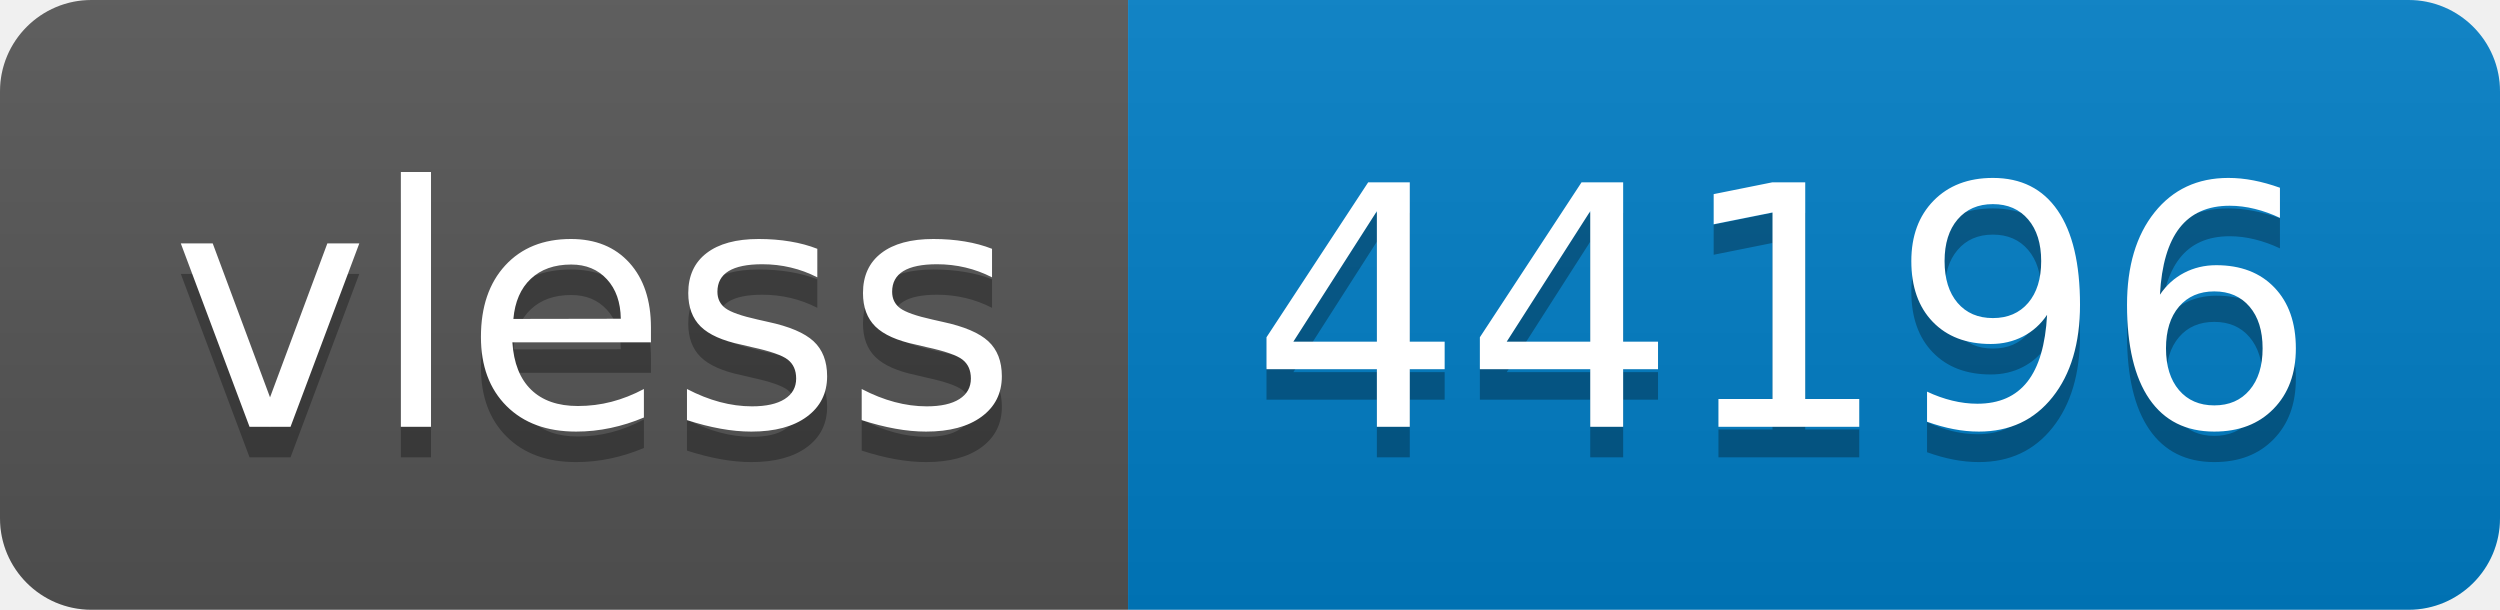
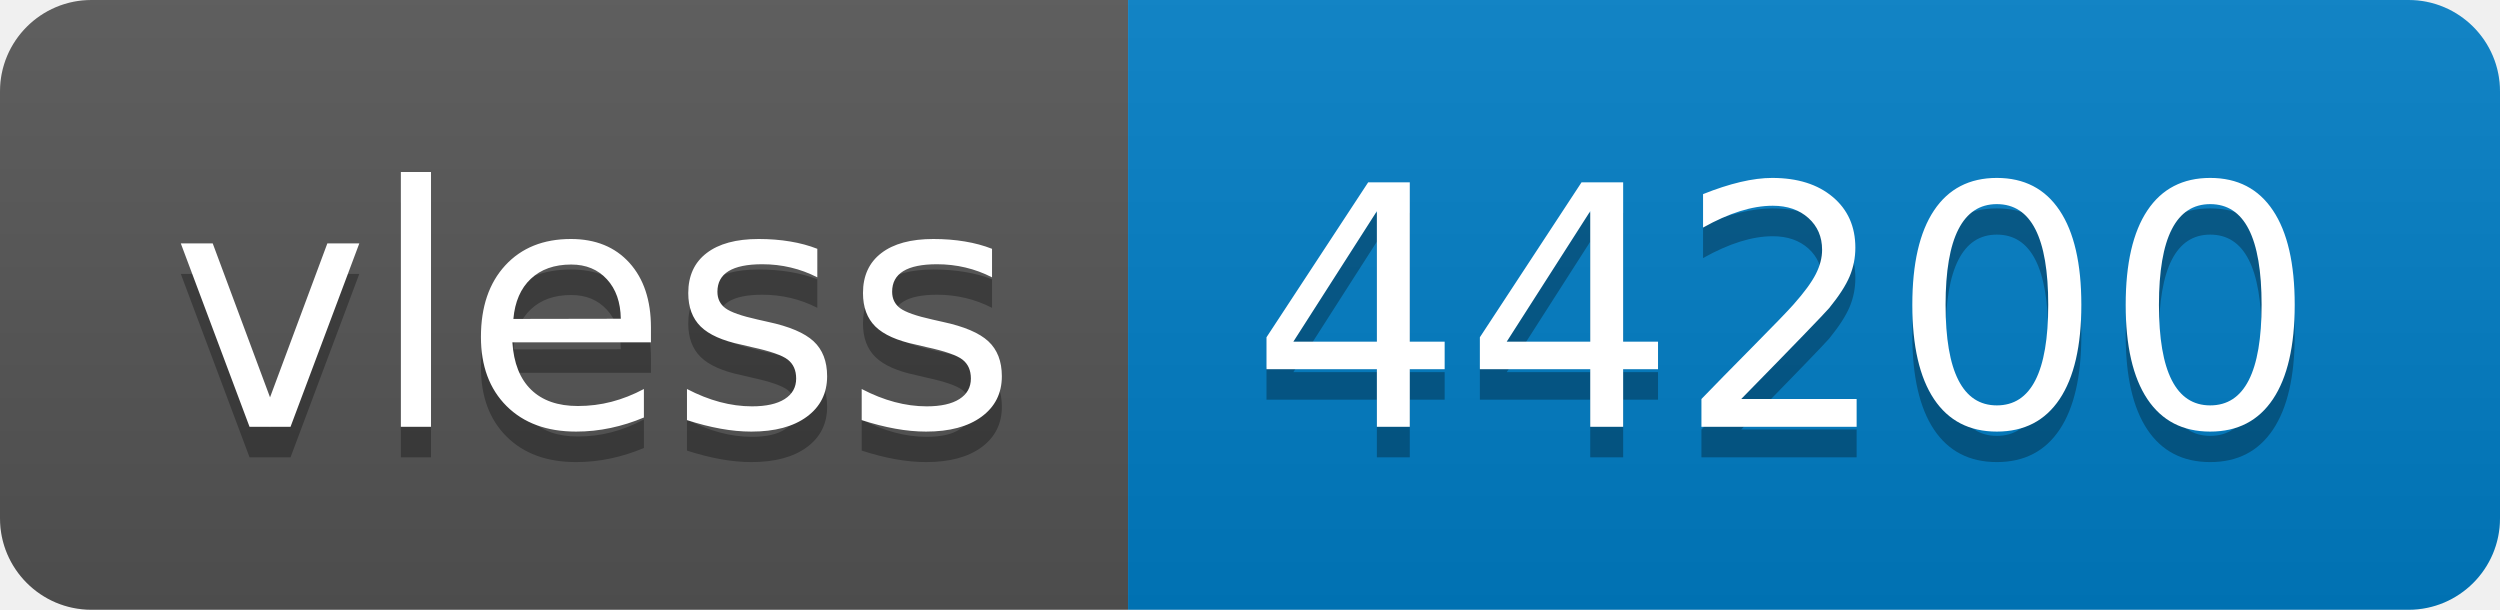
- <svg xmlns="http://www.w3.org/2000/svg" width="82" height="20" role="img" aria-label="vless: 44196">
+ <svg xmlns="http://www.w3.org/2000/svg" width="82" height="20" role="img" aria-label="vless: 44200">
  <linearGradient id="s" x2="0" y2="100%">
    <stop offset="0" stop-color="#bbb" stop-opacity=".1" />
    <stop offset="1" stop-opacity=".1" />
  </linearGradient>
  <clipPath id="r">
    <rect width="82" height="20" rx="3" fill="#fff" />
  </clipPath>
  <g clip-path="url(#r)">
    <rect width="37" height="20" fill="#555" />
    <rect x="37" width="45" height="20" fill="#007ec6" />
    <rect width="82" height="20" fill="url(#s)" />
  </g>
  <g fill="#fff" text-anchor="middle" font-family="Verdana,Geneva,DejaVu Sans,sans-serif" text-rendering="geometricPrecision" font-size="110">
    <text aria-hidden="true" x="195" y="150" fill="#010101" fill-opacity=".3" transform="scale(.1)" textLength="270">vless</text>
    <text x="195" y="140" transform="scale(.1)" fill="#fff" textLength="270">vless</text>
-     <text aria-hidden="true" x="585" y="150" fill="#010101" fill-opacity=".3" transform="scale(.1)" textLength="350">44196</text>
-     <text x="585" y="140" transform="scale(.1)" fill="#fff" textLength="350">44196</text>
+     <text aria-hidden="true" x="585" y="150" fill="#010101" fill-opacity=".3" transform="scale(.1)" textLength="350">44200</text>
+     <text x="585" y="140" transform="scale(.1)" fill="#fff" textLength="350">44200</text>
  </g>
</svg>
